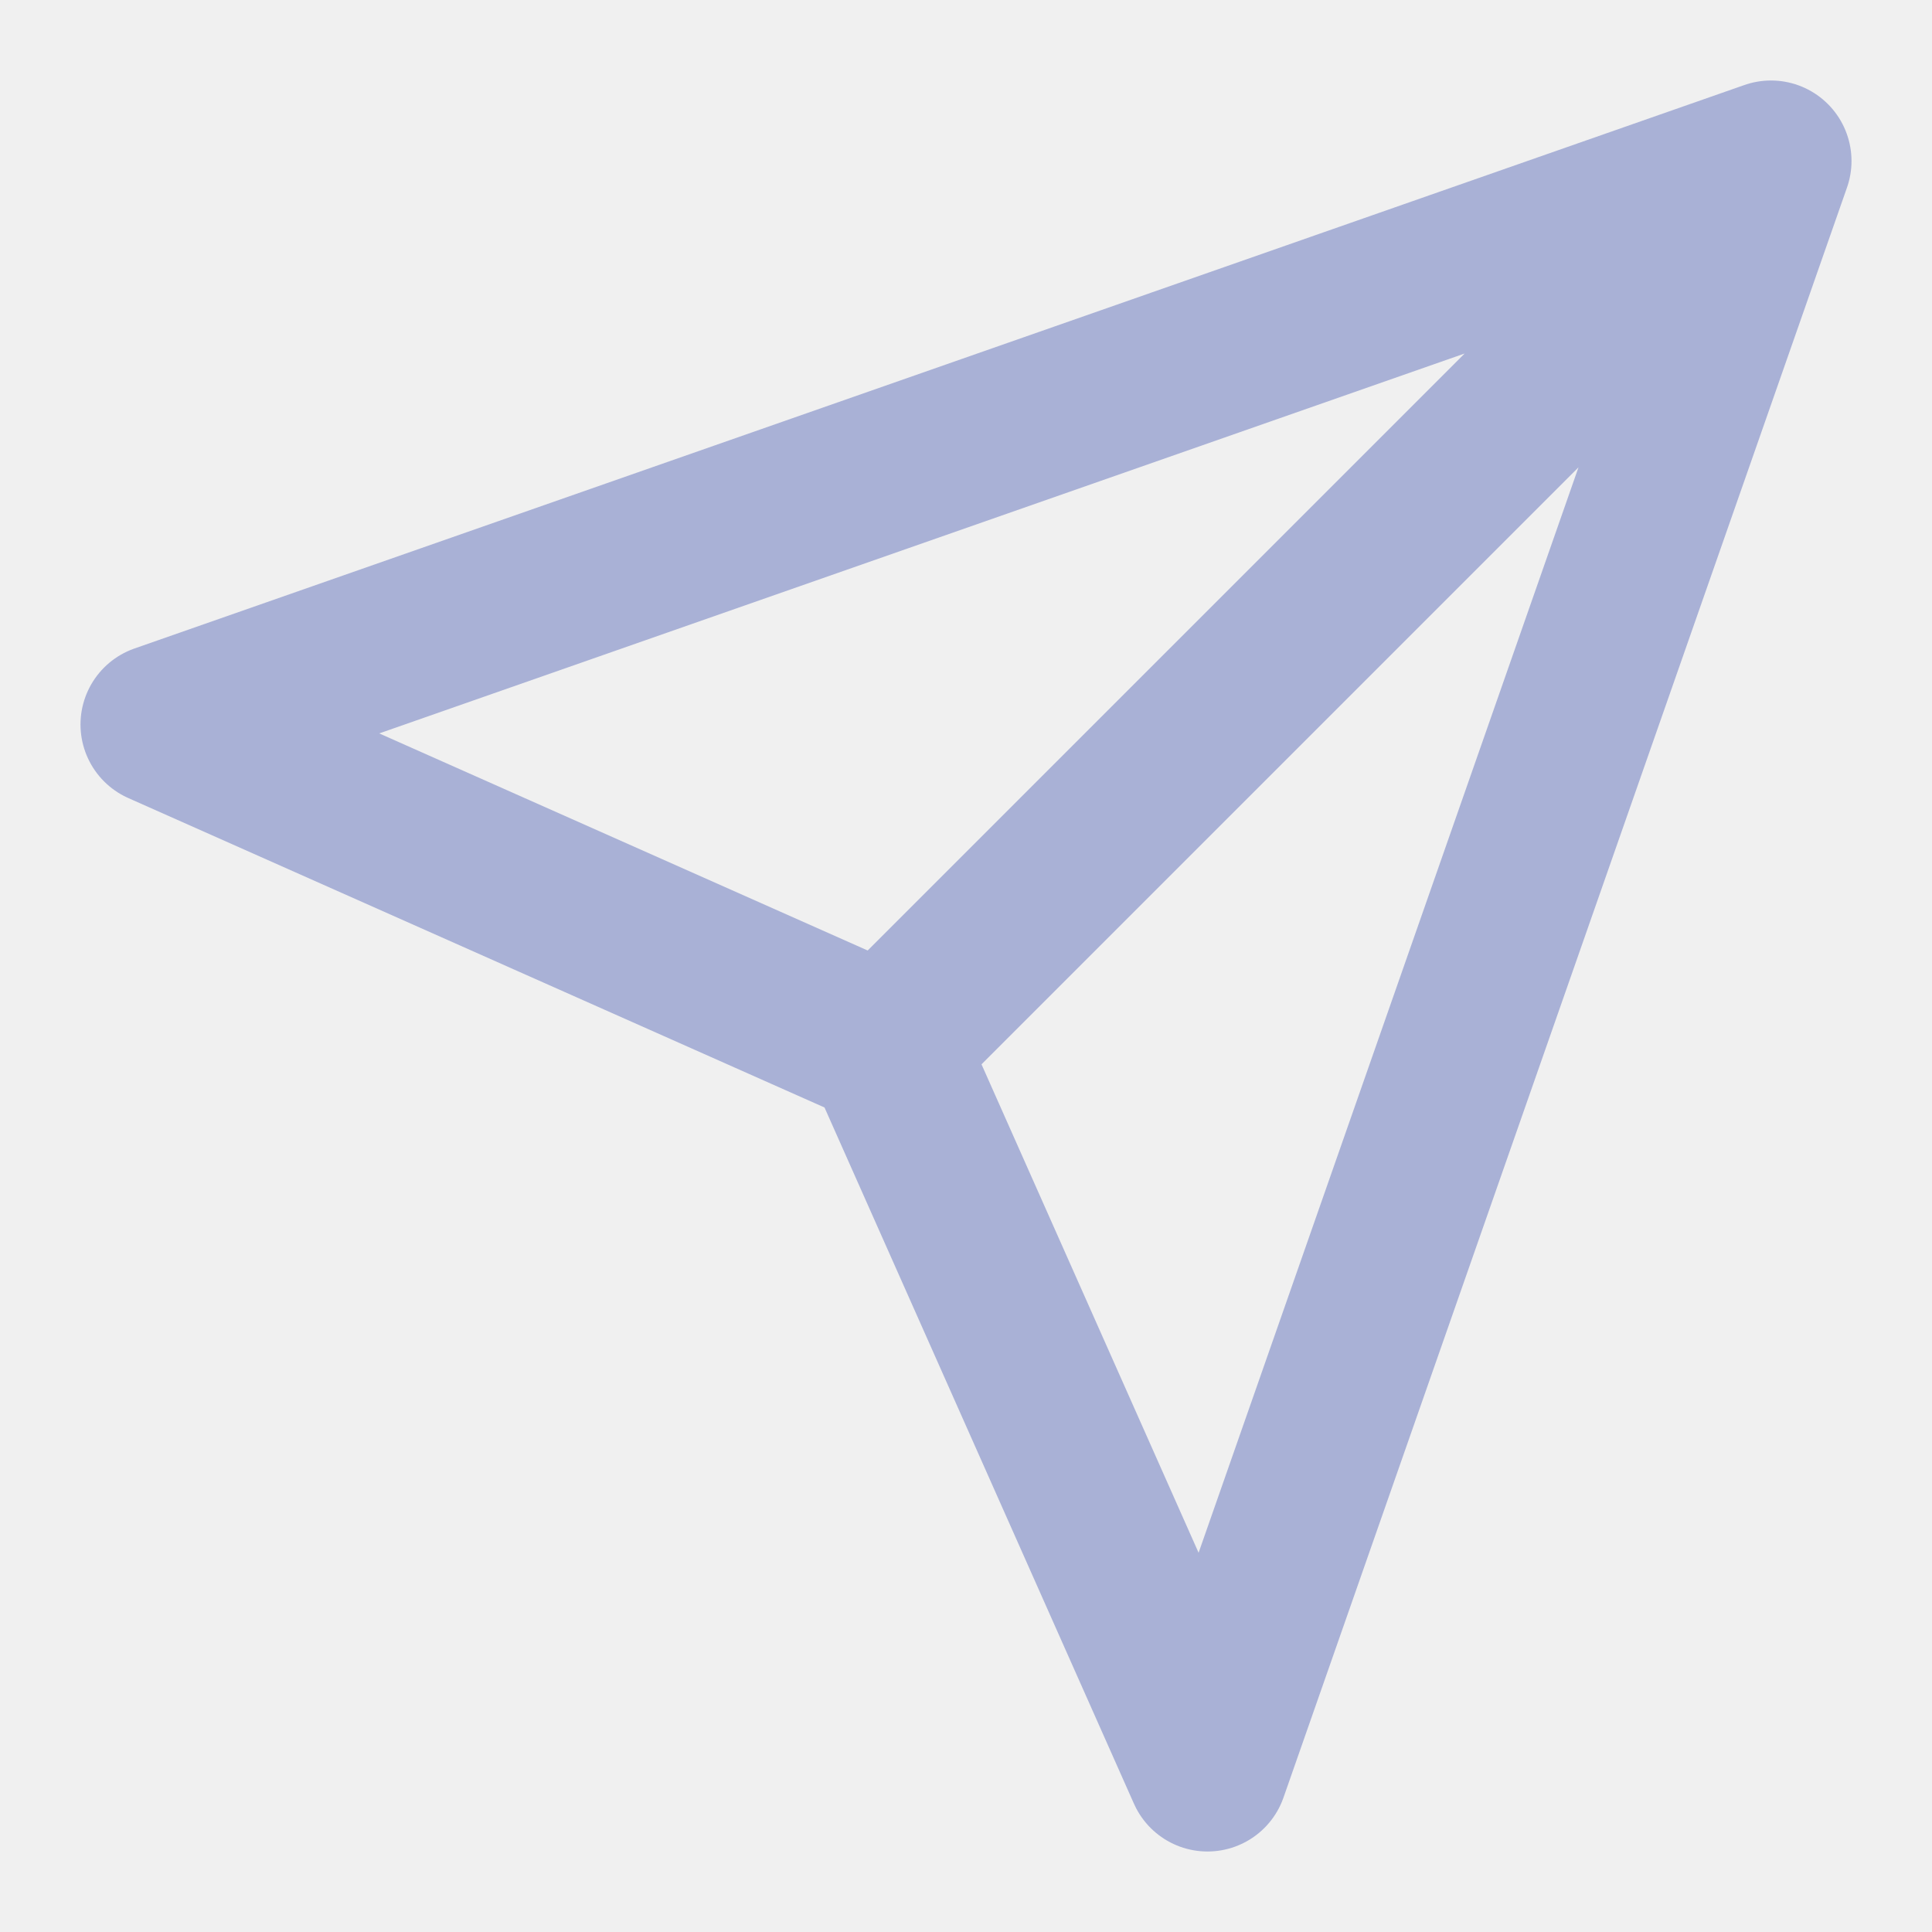
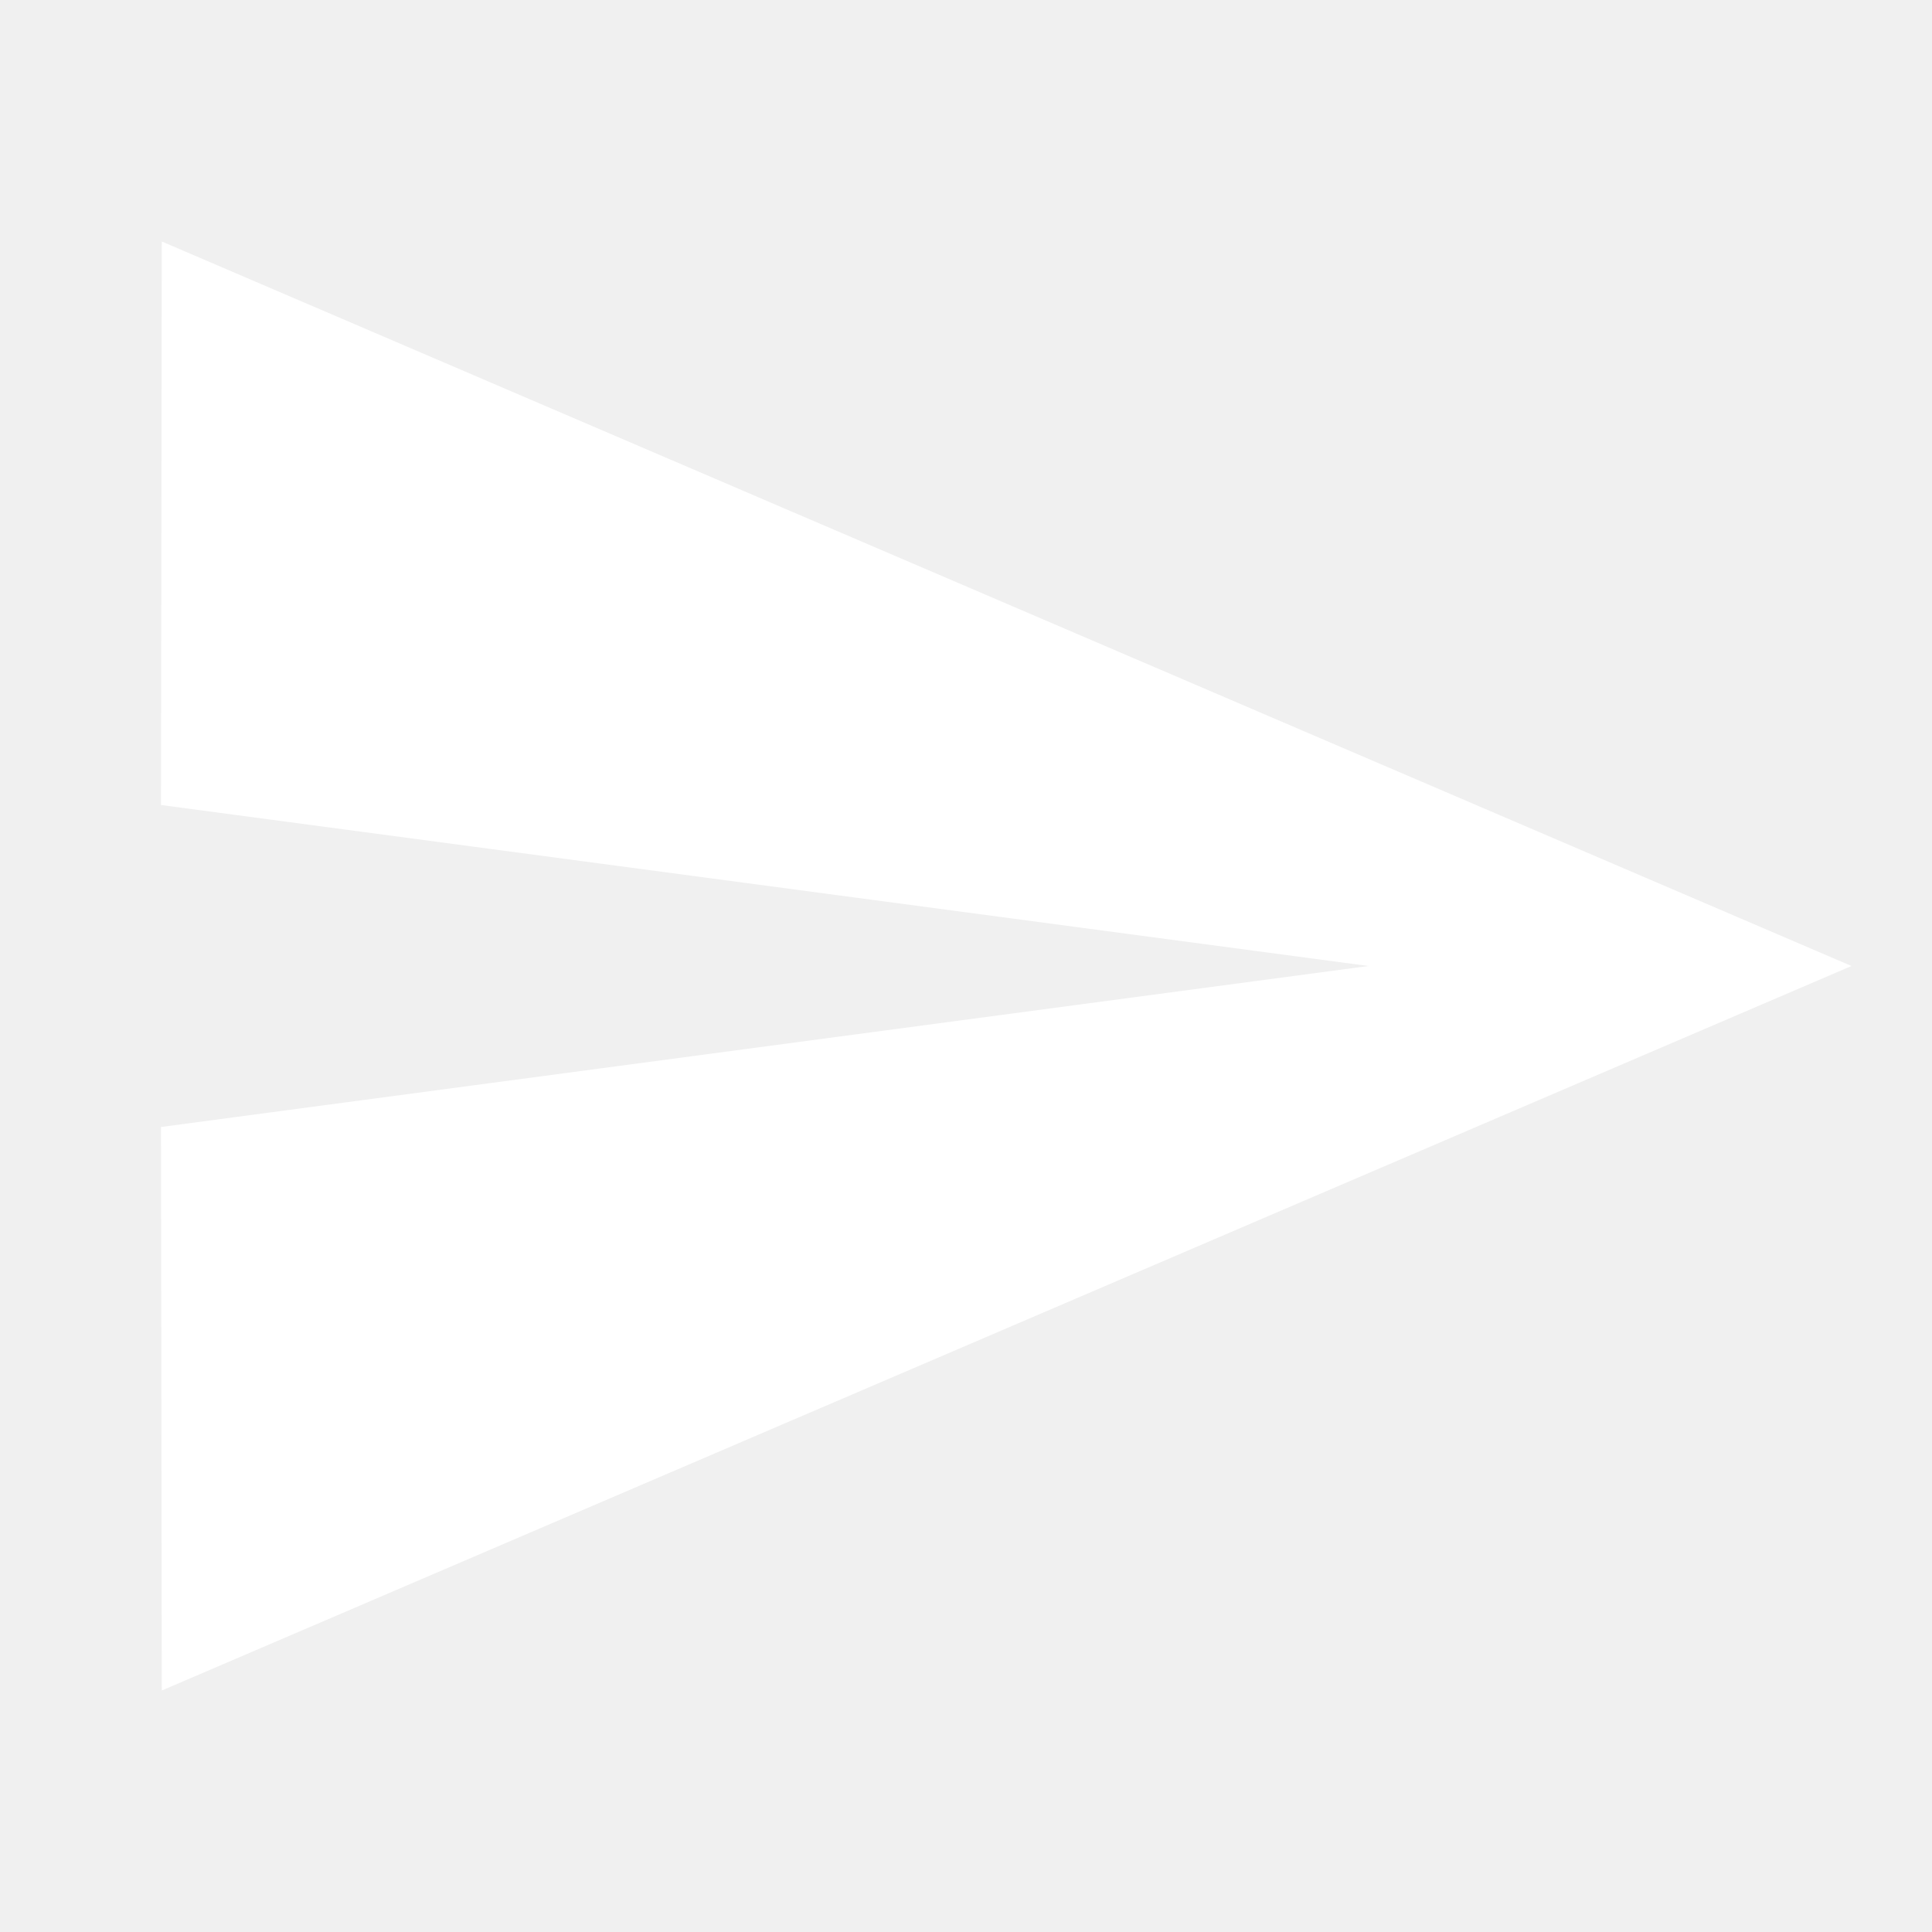
<svg xmlns="http://www.w3.org/2000/svg" width="24" height="24" viewBox="0 0 24 24" fill="none">
-   <path d="M22 2L11 13M22 2L15 22L11 13M22 2L2 9L11 13" stroke="#A9B1D6" stroke-width="2" stroke-linecap="round" stroke-linejoin="round" />
+   <path d="M2.01 21L23 12L2.01 3L2 10L17 12L2 14L2.01 21Z" fill="#FFFFFF" />
</svg>
